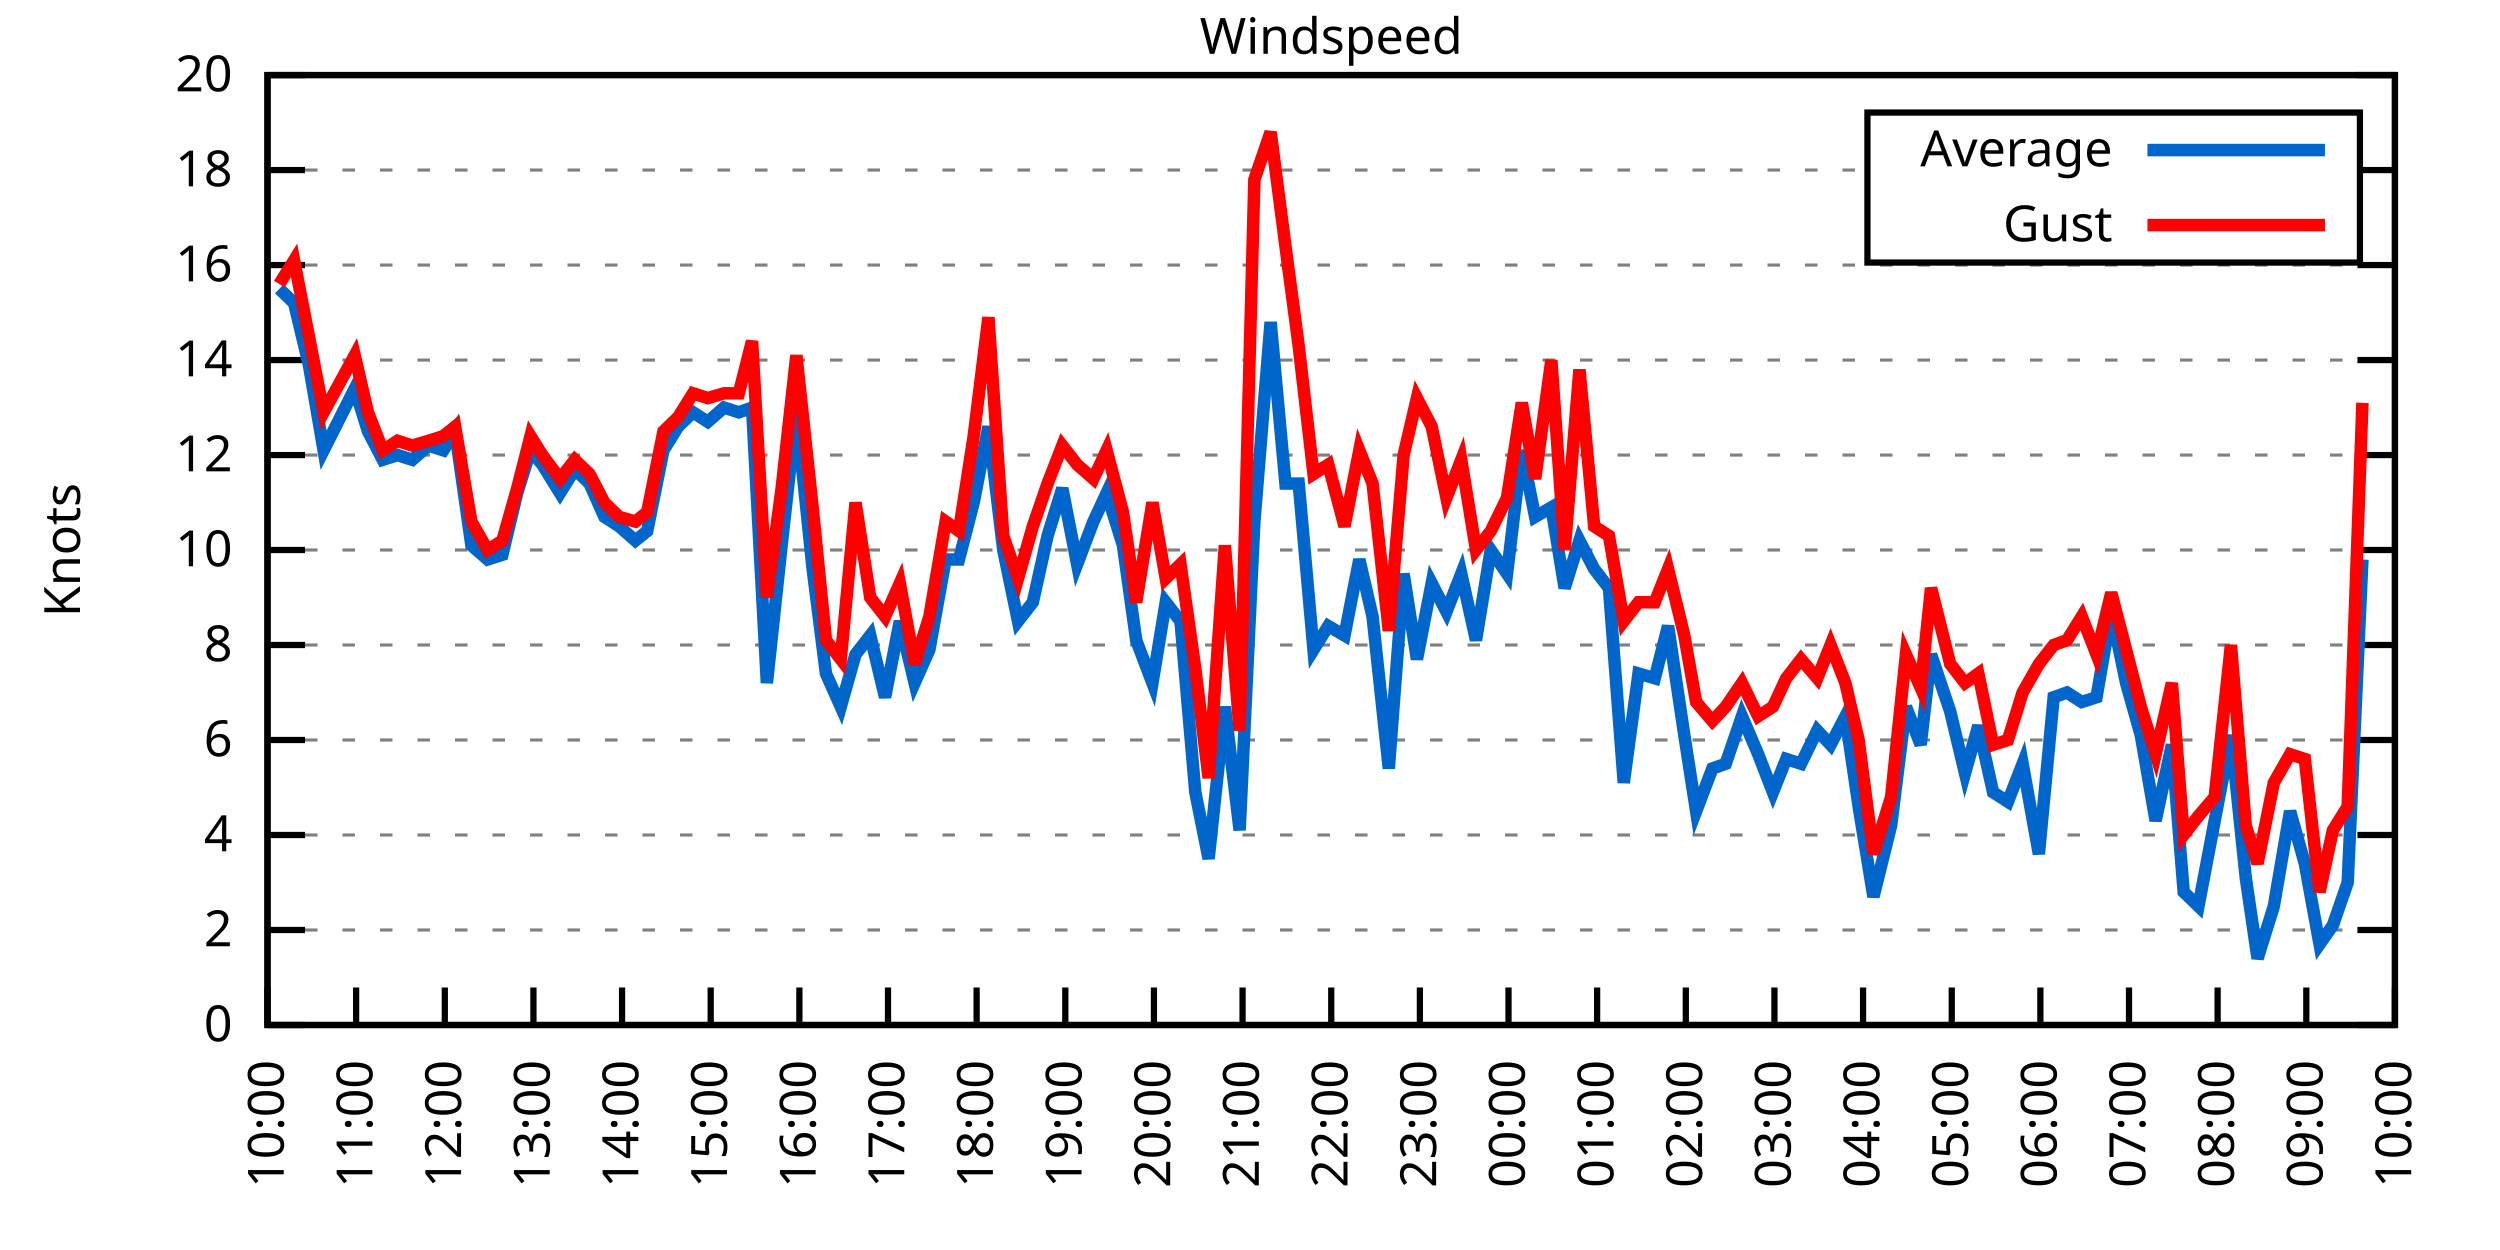
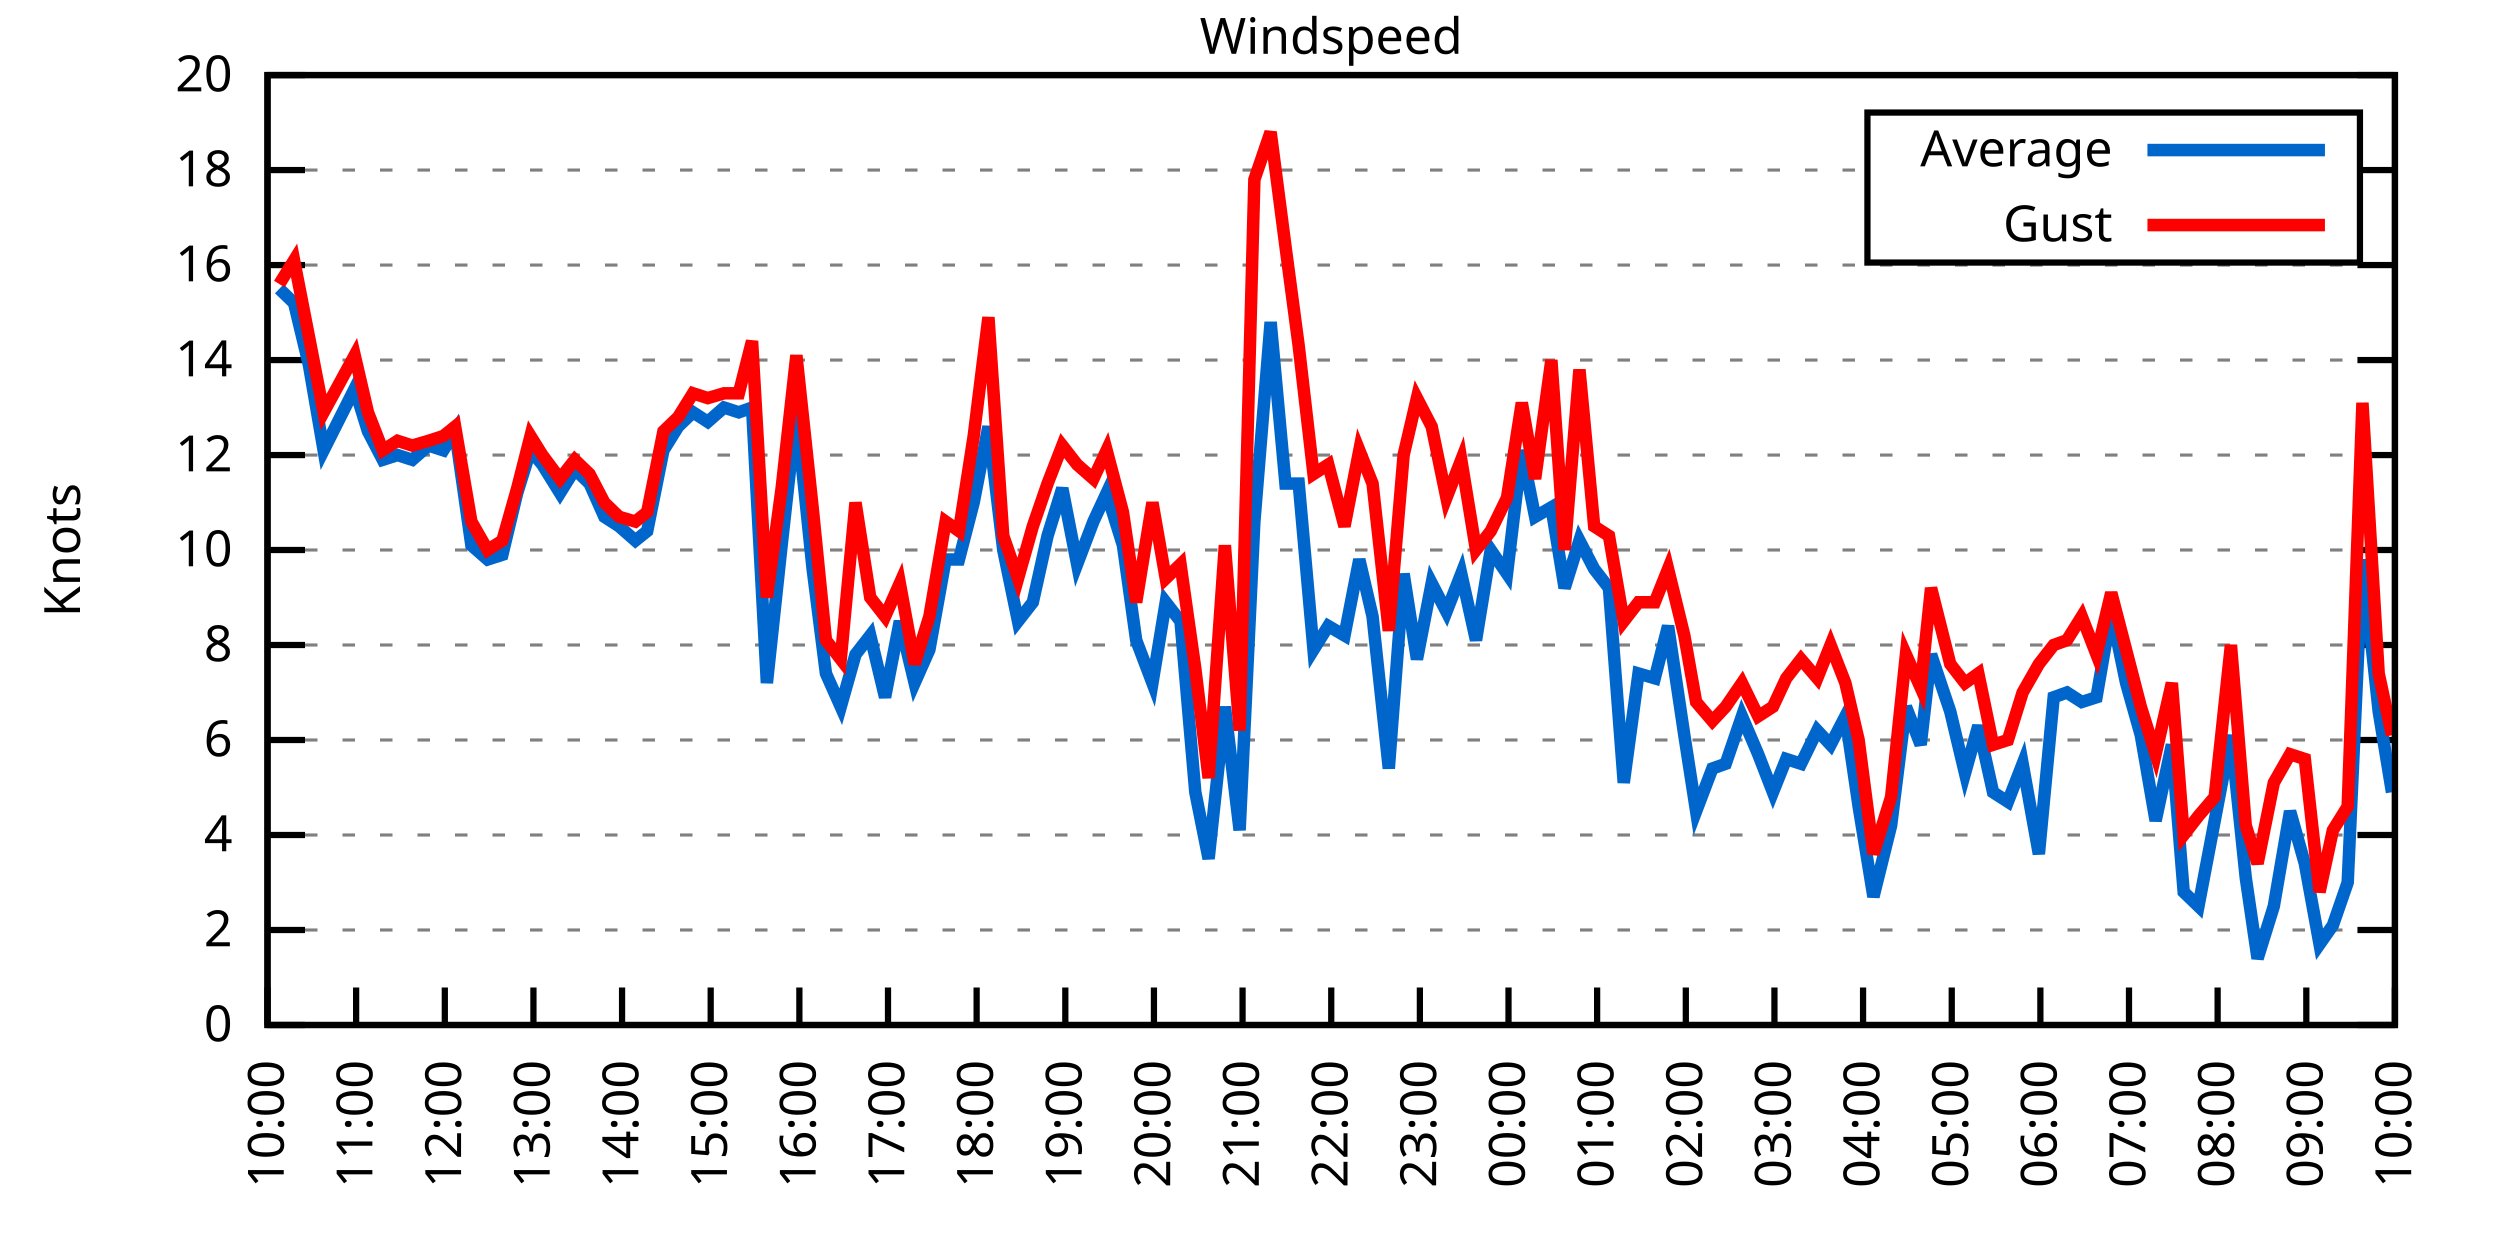
<svg xmlns="http://www.w3.org/2000/svg" xmlns:xlink="http://www.w3.org/1999/xlink" width="400" height="200" viewBox="0 0 400 200">
  <g id="gnuplot_canvas">
    <rect x="0" y="0" width="400" height="200" fill="none" />
    <defs>
      <circle id="gpDot" r="0.5" stroke-width="0.5" stroke="currentColor" />
      <path id="gpPt0" stroke-width="0.333" stroke="currentColor" d="M-1,0 h2 M0,-1 v2" />
      <path id="gpPt1" stroke-width="0.333" stroke="currentColor" d="M-1,-1 L1,1 M1,-1 L-1,1" />
      <path id="gpPt2" stroke-width="0.333" stroke="currentColor" d="M-1,0 L1,0 M0,-1 L0,1 M-1,-1 L1,1 M-1,1 L1,-1" />
      <rect id="gpPt3" stroke-width="0.333" stroke="currentColor" x="-1" y="-1" width="2" height="2" />
      <rect id="gpPt4" stroke-width="0.333" stroke="currentColor" fill="currentColor" x="-1" y="-1" width="2" height="2" />
      <circle id="gpPt5" stroke-width="0.333" stroke="currentColor" cx="0" cy="0" r="1" />
      <use xlink:href="#gpPt5" id="gpPt6" fill="currentColor" stroke="none" />
      <path id="gpPt7" stroke-width="0.333" stroke="currentColor" d="M0,-1.33 L-1.33,0.67 L1.33,0.67 z" />
      <use xlink:href="#gpPt7" id="gpPt8" fill="currentColor" stroke="none" />
      <use xlink:href="#gpPt7" id="gpPt9" stroke="currentColor" transform="rotate(180)" />
      <use xlink:href="#gpPt9" id="gpPt10" fill="currentColor" stroke="none" />
      <use xlink:href="#gpPt3" id="gpPt11" stroke="currentColor" transform="rotate(45)" />
      <use xlink:href="#gpPt11" id="gpPt12" fill="currentColor" stroke="none" />
      <path id="gpPt13" stroke-width="0.333" stroke="currentColor" d="M0,1.330 L1.265,0.411 L0.782,-1.067 L-0.782,-1.076 L-1.265,0.411 z" />
      <use xlink:href="#gpPt13" id="gpPt14" fill="currentColor" stroke="none" />
      <filter id="textbox" filterUnits="objectBoundingBox" x="0" y="0" height="1" width="1">
        <feFlood flood-color="white" flood-opacity="1" result="bgnd" />
        <feComposite in="SourceGraphic" in2="bgnd" operator="atop" />
      </filter>
      <filter id="greybox" filterUnits="objectBoundingBox" x="0" y="0" height="1" width="1">
        <feFlood flood-color="lightgrey" flood-opacity="1" result="grey" />
        <feComposite in="SourceGraphic" in2="grey" operator="atop" />
      </filter>
    </defs>
    <g fill="none" color="white" stroke="currentColor" stroke-width="1.00" stroke-linecap="butt" stroke-linejoin="miter">
</g>
    <g fill="none" color="black" stroke="currentColor" stroke-width="1.00" stroke-linecap="butt" stroke-linejoin="miter">
      <g stroke="none" shape-rendering="crispEdges">
        <polygon fill="rgb(255, 255, 255)" points="42.80,164.00 383.18,164.00 383.18,12.02 42.80,12.02 " />
      </g>
    </g>
    <g fill="none" color="black" stroke="currentColor" stroke-width="1.00" stroke-linecap="butt" stroke-linejoin="miter">
</g>
    <g fill="none" color="black" stroke="black" stroke-width="0.50" stroke-linecap="butt" stroke-linejoin="miter">
</g>
    <g fill="none" color="gray" stroke="currentColor" stroke-width="0.50" stroke-linecap="butt" stroke-linejoin="miter">
      <path stroke="gray" stroke-dasharray="2,4" class="gridline" d="M42.80,164.00 L383.19,164.00  " />
    </g>
    <g fill="none" color="gray" stroke="gray" stroke-width="1.00" stroke-linecap="butt" stroke-linejoin="miter">
</g>
    <g fill="none" color="black" stroke="currentColor" stroke-width="1.00" stroke-linecap="butt" stroke-linejoin="miter">
      <path stroke="black" d="M42.80,164.00 L48.80,164.00 M383.19,164.00 L377.19,164.00  " />
      <g transform="translate(37.20,166.60)" stroke="none" fill="black" font-family="Sans" font-size="8.00" text-anchor="end">
        <text>
          <tspan font-family="Sans"> 0</tspan>
        </text>
      </g>
    </g>
    <g fill="none" color="black" stroke="currentColor" stroke-width="1.00" stroke-linecap="butt" stroke-linejoin="miter">
</g>
    <g fill="none" color="black" stroke="black" stroke-width="0.50" stroke-linecap="butt" stroke-linejoin="miter">
</g>
    <g fill="none" color="gray" stroke="currentColor" stroke-width="0.50" stroke-linecap="butt" stroke-linejoin="miter">
      <path stroke="gray" stroke-dasharray="2,4" class="gridline" d="M42.80,148.80 L383.19,148.80  " />
    </g>
    <g fill="none" color="gray" stroke="gray" stroke-width="1.00" stroke-linecap="butt" stroke-linejoin="miter">
</g>
    <g fill="none" color="black" stroke="currentColor" stroke-width="1.00" stroke-linecap="butt" stroke-linejoin="miter">
      <path stroke="black" d="M42.80,148.80 L48.80,148.80 M383.19,148.80 L377.19,148.80  " />
      <g transform="translate(37.20,151.40)" stroke="none" fill="black" font-family="Sans" font-size="8.00" text-anchor="end">
        <text>
          <tspan font-family="Sans"> 2</tspan>
        </text>
      </g>
    </g>
    <g fill="none" color="black" stroke="currentColor" stroke-width="1.00" stroke-linecap="butt" stroke-linejoin="miter">
</g>
    <g fill="none" color="black" stroke="black" stroke-width="0.50" stroke-linecap="butt" stroke-linejoin="miter">
</g>
    <g fill="none" color="gray" stroke="currentColor" stroke-width="0.50" stroke-linecap="butt" stroke-linejoin="miter">
      <path stroke="gray" stroke-dasharray="2,4" class="gridline" d="M42.80,133.60 L383.19,133.60  " />
    </g>
    <g fill="none" color="gray" stroke="gray" stroke-width="1.00" stroke-linecap="butt" stroke-linejoin="miter">
</g>
    <g fill="none" color="black" stroke="currentColor" stroke-width="1.00" stroke-linecap="butt" stroke-linejoin="miter">
      <path stroke="black" d="M42.80,133.60 L48.80,133.60 M383.19,133.60 L377.19,133.60  " />
      <g transform="translate(37.20,136.20)" stroke="none" fill="black" font-family="Sans" font-size="8.00" text-anchor="end">
        <text>
          <tspan font-family="Sans"> 4</tspan>
        </text>
      </g>
    </g>
    <g fill="none" color="black" stroke="currentColor" stroke-width="1.00" stroke-linecap="butt" stroke-linejoin="miter">
</g>
    <g fill="none" color="black" stroke="black" stroke-width="0.50" stroke-linecap="butt" stroke-linejoin="miter">
</g>
    <g fill="none" color="gray" stroke="currentColor" stroke-width="0.50" stroke-linecap="butt" stroke-linejoin="miter">
      <path stroke="gray" stroke-dasharray="2,4" class="gridline" d="M42.80,118.40 L383.19,118.40  " />
    </g>
    <g fill="none" color="gray" stroke="gray" stroke-width="1.00" stroke-linecap="butt" stroke-linejoin="miter">
</g>
    <g fill="none" color="black" stroke="currentColor" stroke-width="1.00" stroke-linecap="butt" stroke-linejoin="miter">
      <path stroke="black" d="M42.80,118.40 L48.80,118.40 M383.19,118.40 L377.19,118.40  " />
      <g transform="translate(37.20,121.00)" stroke="none" fill="black" font-family="Sans" font-size="8.00" text-anchor="end">
        <text>
          <tspan font-family="Sans"> 6</tspan>
        </text>
      </g>
    </g>
    <g fill="none" color="black" stroke="currentColor" stroke-width="1.00" stroke-linecap="butt" stroke-linejoin="miter">
</g>
    <g fill="none" color="black" stroke="black" stroke-width="0.50" stroke-linecap="butt" stroke-linejoin="miter">
</g>
    <g fill="none" color="gray" stroke="currentColor" stroke-width="0.50" stroke-linecap="butt" stroke-linejoin="miter">
      <path stroke="gray" stroke-dasharray="2,4" class="gridline" d="M42.80,103.20 L383.19,103.20  " />
    </g>
    <g fill="none" color="gray" stroke="gray" stroke-width="1.00" stroke-linecap="butt" stroke-linejoin="miter">
</g>
    <g fill="none" color="black" stroke="currentColor" stroke-width="1.00" stroke-linecap="butt" stroke-linejoin="miter">
      <path stroke="black" d="M42.80,103.20 L48.80,103.20 M383.19,103.20 L377.19,103.20  " />
      <g transform="translate(37.20,105.80)" stroke="none" fill="black" font-family="Sans" font-size="8.00" text-anchor="end">
        <text>
          <tspan font-family="Sans"> 8</tspan>
        </text>
      </g>
    </g>
    <g fill="none" color="black" stroke="currentColor" stroke-width="1.00" stroke-linecap="butt" stroke-linejoin="miter">
</g>
    <g fill="none" color="black" stroke="black" stroke-width="0.50" stroke-linecap="butt" stroke-linejoin="miter">
</g>
    <g fill="none" color="gray" stroke="currentColor" stroke-width="0.50" stroke-linecap="butt" stroke-linejoin="miter">
      <path stroke="gray" stroke-dasharray="2,4" class="gridline" d="M42.80,88.00 L383.19,88.00  " />
    </g>
    <g fill="none" color="gray" stroke="gray" stroke-width="1.00" stroke-linecap="butt" stroke-linejoin="miter">
</g>
    <g fill="none" color="black" stroke="currentColor" stroke-width="1.00" stroke-linecap="butt" stroke-linejoin="miter">
      <path stroke="black" d="M42.80,88.00 L48.80,88.00 M383.19,88.00 L377.19,88.00  " />
      <g transform="translate(37.20,90.60)" stroke="none" fill="black" font-family="Sans" font-size="8.00" text-anchor="end">
        <text>
          <tspan font-family="Sans"> 10</tspan>
        </text>
      </g>
    </g>
    <g fill="none" color="black" stroke="currentColor" stroke-width="1.00" stroke-linecap="butt" stroke-linejoin="miter">
</g>
    <g fill="none" color="black" stroke="black" stroke-width="0.50" stroke-linecap="butt" stroke-linejoin="miter">
</g>
    <g fill="none" color="gray" stroke="currentColor" stroke-width="0.50" stroke-linecap="butt" stroke-linejoin="miter">
      <path stroke="gray" stroke-dasharray="2,4" class="gridline" d="M42.80,72.81 L383.19,72.81  " />
    </g>
    <g fill="none" color="gray" stroke="gray" stroke-width="1.00" stroke-linecap="butt" stroke-linejoin="miter">
</g>
    <g fill="none" color="black" stroke="currentColor" stroke-width="1.00" stroke-linecap="butt" stroke-linejoin="miter">
      <path stroke="black" d="M42.80,72.81 L48.80,72.81 M383.19,72.81 L377.19,72.81  " />
      <g transform="translate(37.20,75.41)" stroke="none" fill="black" font-family="Sans" font-size="8.00" text-anchor="end">
        <text>
          <tspan font-family="Sans"> 12</tspan>
        </text>
      </g>
    </g>
    <g fill="none" color="black" stroke="currentColor" stroke-width="1.00" stroke-linecap="butt" stroke-linejoin="miter">
</g>
    <g fill="none" color="black" stroke="black" stroke-width="0.50" stroke-linecap="butt" stroke-linejoin="miter">
</g>
    <g fill="none" color="gray" stroke="currentColor" stroke-width="0.50" stroke-linecap="butt" stroke-linejoin="miter">
      <path stroke="gray" stroke-dasharray="2,4" class="gridline" d="M42.80,57.61 L383.19,57.61  " />
    </g>
    <g fill="none" color="gray" stroke="gray" stroke-width="1.00" stroke-linecap="butt" stroke-linejoin="miter">
</g>
    <g fill="none" color="black" stroke="currentColor" stroke-width="1.00" stroke-linecap="butt" stroke-linejoin="miter">
      <path stroke="black" d="M42.80,57.61 L48.80,57.61 M383.19,57.61 L377.19,57.61  " />
      <g transform="translate(37.20,60.21)" stroke="none" fill="black" font-family="Sans" font-size="8.00" text-anchor="end">
        <text>
          <tspan font-family="Sans"> 14</tspan>
        </text>
      </g>
    </g>
    <g fill="none" color="black" stroke="currentColor" stroke-width="1.00" stroke-linecap="butt" stroke-linejoin="miter">
</g>
    <g fill="none" color="black" stroke="black" stroke-width="0.50" stroke-linecap="butt" stroke-linejoin="miter">
</g>
    <g fill="none" color="gray" stroke="currentColor" stroke-width="0.50" stroke-linecap="butt" stroke-linejoin="miter">
      <path stroke="gray" stroke-dasharray="2,4" class="gridline" d="M42.80,42.41 L383.19,42.41  " />
    </g>
    <g fill="none" color="gray" stroke="gray" stroke-width="1.00" stroke-linecap="butt" stroke-linejoin="miter">
</g>
    <g fill="none" color="black" stroke="currentColor" stroke-width="1.00" stroke-linecap="butt" stroke-linejoin="miter">
      <path stroke="black" d="M42.80,42.41 L48.80,42.41 M383.19,42.41 L377.19,42.41  " />
      <g transform="translate(37.20,45.01)" stroke="none" fill="black" font-family="Sans" font-size="8.00" text-anchor="end">
        <text>
          <tspan font-family="Sans"> 16</tspan>
        </text>
      </g>
    </g>
    <g fill="none" color="black" stroke="currentColor" stroke-width="1.00" stroke-linecap="butt" stroke-linejoin="miter">
</g>
    <g fill="none" color="black" stroke="black" stroke-width="0.50" stroke-linecap="butt" stroke-linejoin="miter">
</g>
    <g fill="none" color="gray" stroke="currentColor" stroke-width="0.50" stroke-linecap="butt" stroke-linejoin="miter">
      <path stroke="gray" stroke-dasharray="2,4" class="gridline" d="M42.80,27.21 L298.79,27.21 M377.59,27.21 L383.19,27.21  " />
    </g>
    <g fill="none" color="gray" stroke="gray" stroke-width="1.00" stroke-linecap="butt" stroke-linejoin="miter">
</g>
    <g fill="none" color="black" stroke="currentColor" stroke-width="1.00" stroke-linecap="butt" stroke-linejoin="miter">
      <path stroke="black" d="M42.80,27.21 L48.80,27.21 M383.19,27.21 L377.19,27.21  " />
      <g transform="translate(37.20,29.81)" stroke="none" fill="black" font-family="Sans" font-size="8.00" text-anchor="end">
        <text>
          <tspan font-family="Sans"> 18</tspan>
        </text>
      </g>
    </g>
    <g fill="none" color="black" stroke="currentColor" stroke-width="1.00" stroke-linecap="butt" stroke-linejoin="miter">
</g>
    <g fill="none" color="black" stroke="black" stroke-width="0.50" stroke-linecap="butt" stroke-linejoin="miter">
</g>
    <g fill="none" color="gray" stroke="currentColor" stroke-width="0.50" stroke-linecap="butt" stroke-linejoin="miter">
      <path stroke="gray" stroke-dasharray="2,4" class="gridline" d="M42.80,12.01 L383.19,12.01  " />
    </g>
    <g fill="none" color="gray" stroke="gray" stroke-width="1.00" stroke-linecap="butt" stroke-linejoin="miter">
</g>
    <g fill="none" color="black" stroke="currentColor" stroke-width="1.00" stroke-linecap="butt" stroke-linejoin="miter">
      <path stroke="black" d="M42.80,12.01 L48.80,12.01 M383.19,12.01 L377.19,12.01  " />
      <g transform="translate(37.20,14.61)" stroke="none" fill="black" font-family="Sans" font-size="8.00" text-anchor="end">
        <text>
          <tspan font-family="Sans"> 20</tspan>
        </text>
      </g>
    </g>
    <g fill="none" color="black" stroke="currentColor" stroke-width="1.00" stroke-linecap="butt" stroke-linejoin="miter">
      <path stroke="black" d="M42.80,164.00 L42.80,158.00  " />
      <g transform="translate(45.40,169.60) rotate(270.00)" stroke="none" fill="black" font-family="Sans" font-size="8.00" text-anchor="end">
        <text>
          <tspan font-family="Sans">10:00</tspan>
        </text>
      </g>
    </g>
    <g fill="none" color="black" stroke="currentColor" stroke-width="1.00" stroke-linecap="butt" stroke-linejoin="miter">
      <path stroke="black" d="M56.98,164.00 L56.98,158.00  " />
      <g transform="translate(59.58,169.60) rotate(270.00)" stroke="none" fill="black" font-family="Sans" font-size="8.00" text-anchor="end">
        <text>
          <tspan font-family="Sans">11:00</tspan>
        </text>
      </g>
    </g>
    <g fill="none" color="black" stroke="currentColor" stroke-width="1.00" stroke-linecap="butt" stroke-linejoin="miter">
      <path stroke="black" d="M71.17,164.00 L71.17,158.00  " />
      <g transform="translate(73.77,169.60) rotate(270.00)" stroke="none" fill="black" font-family="Sans" font-size="8.00" text-anchor="end">
        <text>
          <tspan font-family="Sans">12:00</tspan>
        </text>
      </g>
    </g>
    <g fill="none" color="black" stroke="currentColor" stroke-width="1.00" stroke-linecap="butt" stroke-linejoin="miter">
      <path stroke="black" d="M85.35,164.00 L85.35,158.00  " />
      <g transform="translate(87.95,169.60) rotate(270.00)" stroke="none" fill="black" font-family="Sans" font-size="8.00" text-anchor="end">
        <text>
          <tspan font-family="Sans">13:00</tspan>
        </text>
      </g>
    </g>
    <g fill="none" color="black" stroke="currentColor" stroke-width="1.00" stroke-linecap="butt" stroke-linejoin="miter">
      <path stroke="black" d="M99.53,164.00 L99.53,158.00  " />
      <g transform="translate(102.13,169.60) rotate(270.00)" stroke="none" fill="black" font-family="Sans" font-size="8.00" text-anchor="end">
        <text>
          <tspan font-family="Sans">14:00</tspan>
        </text>
      </g>
    </g>
    <g fill="none" color="black" stroke="currentColor" stroke-width="1.00" stroke-linecap="butt" stroke-linejoin="miter">
      <path stroke="black" d="M113.71,164.00 L113.71,158.00  " />
      <g transform="translate(116.31,169.60) rotate(270.00)" stroke="none" fill="black" font-family="Sans" font-size="8.00" text-anchor="end">
        <text>
          <tspan font-family="Sans">15:00</tspan>
        </text>
      </g>
    </g>
    <g fill="none" color="black" stroke="currentColor" stroke-width="1.00" stroke-linecap="butt" stroke-linejoin="miter">
      <path stroke="black" d="M127.90,164.00 L127.90,158.00  " />
      <g transform="translate(130.50,169.60) rotate(270.00)" stroke="none" fill="black" font-family="Sans" font-size="8.00" text-anchor="end">
        <text>
          <tspan font-family="Sans">16:00</tspan>
        </text>
      </g>
    </g>
    <g fill="none" color="black" stroke="currentColor" stroke-width="1.00" stroke-linecap="butt" stroke-linejoin="miter">
      <path stroke="black" d="M142.08,164.00 L142.08,158.00  " />
      <g transform="translate(144.68,169.60) rotate(270.00)" stroke="none" fill="black" font-family="Sans" font-size="8.00" text-anchor="end">
        <text>
          <tspan font-family="Sans">17:00</tspan>
        </text>
      </g>
    </g>
    <g fill="none" color="black" stroke="currentColor" stroke-width="1.00" stroke-linecap="butt" stroke-linejoin="miter">
      <path stroke="black" d="M156.26,164.00 L156.26,158.00  " />
      <g transform="translate(158.86,169.60) rotate(270.00)" stroke="none" fill="black" font-family="Sans" font-size="8.00" text-anchor="end">
        <text>
          <tspan font-family="Sans">18:00</tspan>
        </text>
      </g>
    </g>
    <g fill="none" color="black" stroke="currentColor" stroke-width="1.00" stroke-linecap="butt" stroke-linejoin="miter">
      <path stroke="black" d="M170.45,164.00 L170.45,158.00  " />
      <g transform="translate(173.05,169.60) rotate(270.00)" stroke="none" fill="black" font-family="Sans" font-size="8.00" text-anchor="end">
        <text>
          <tspan font-family="Sans">19:00</tspan>
        </text>
      </g>
    </g>
    <g fill="none" color="black" stroke="currentColor" stroke-width="1.00" stroke-linecap="butt" stroke-linejoin="miter">
      <path stroke="black" d="M184.63,164.00 L184.63,158.00  " />
      <g transform="translate(187.23,169.60) rotate(270.00)" stroke="none" fill="black" font-family="Sans" font-size="8.00" text-anchor="end">
        <text>
          <tspan font-family="Sans">20:00</tspan>
        </text>
      </g>
    </g>
    <g fill="none" color="black" stroke="currentColor" stroke-width="1.00" stroke-linecap="butt" stroke-linejoin="miter">
      <path stroke="black" d="M198.81,164.00 L198.81,158.00  " />
      <g transform="translate(201.41,169.60) rotate(270.00)" stroke="none" fill="black" font-family="Sans" font-size="8.00" text-anchor="end">
        <text>
          <tspan font-family="Sans">21:00</tspan>
        </text>
      </g>
    </g>
    <g fill="none" color="black" stroke="currentColor" stroke-width="1.00" stroke-linecap="butt" stroke-linejoin="miter">
      <path stroke="black" d="M213.00,164.00 L213.00,158.00  " />
      <g transform="translate(215.60,169.60) rotate(270.00)" stroke="none" fill="black" font-family="Sans" font-size="8.00" text-anchor="end">
        <text>
          <tspan font-family="Sans">22:00</tspan>
        </text>
      </g>
    </g>
    <g fill="none" color="black" stroke="currentColor" stroke-width="1.00" stroke-linecap="butt" stroke-linejoin="miter">
      <path stroke="black" d="M227.18,164.00 L227.18,158.00  " />
      <g transform="translate(229.78,169.60) rotate(270.00)" stroke="none" fill="black" font-family="Sans" font-size="8.00" text-anchor="end">
        <text>
          <tspan font-family="Sans">23:00</tspan>
        </text>
      </g>
    </g>
    <g fill="none" color="black" stroke="currentColor" stroke-width="1.00" stroke-linecap="butt" stroke-linejoin="miter">
      <path stroke="black" d="M241.36,164.00 L241.36,158.00  " />
      <g transform="translate(243.96,169.60) rotate(270.00)" stroke="none" fill="black" font-family="Sans" font-size="8.00" text-anchor="end">
        <text>
          <tspan font-family="Sans">00:00</tspan>
        </text>
      </g>
    </g>
    <g fill="none" color="black" stroke="currentColor" stroke-width="1.00" stroke-linecap="butt" stroke-linejoin="miter">
      <path stroke="black" d="M255.54,164.00 L255.54,158.00  " />
      <g transform="translate(258.14,169.60) rotate(270.00)" stroke="none" fill="black" font-family="Sans" font-size="8.00" text-anchor="end">
        <text>
          <tspan font-family="Sans">01:00</tspan>
        </text>
      </g>
    </g>
    <g fill="none" color="black" stroke="currentColor" stroke-width="1.00" stroke-linecap="butt" stroke-linejoin="miter">
      <path stroke="black" d="M269.73,164.00 L269.73,158.00  " />
      <g transform="translate(272.33,169.60) rotate(270.00)" stroke="none" fill="black" font-family="Sans" font-size="8.00" text-anchor="end">
        <text>
          <tspan font-family="Sans">02:00</tspan>
        </text>
      </g>
    </g>
    <g fill="none" color="black" stroke="currentColor" stroke-width="1.00" stroke-linecap="butt" stroke-linejoin="miter">
      <path stroke="black" d="M283.91,164.00 L283.91,158.00  " />
      <g transform="translate(286.51,169.60) rotate(270.00)" stroke="none" fill="black" font-family="Sans" font-size="8.00" text-anchor="end">
        <text>
          <tspan font-family="Sans">03:00</tspan>
        </text>
      </g>
    </g>
    <g fill="none" color="black" stroke="currentColor" stroke-width="1.00" stroke-linecap="butt" stroke-linejoin="miter">
      <path stroke="black" d="M298.09,164.00 L298.09,158.00  " />
      <g transform="translate(300.69,169.60) rotate(270.00)" stroke="none" fill="black" font-family="Sans" font-size="8.00" text-anchor="end">
        <text>
          <tspan font-family="Sans">04:00</tspan>
        </text>
      </g>
    </g>
    <g fill="none" color="black" stroke="currentColor" stroke-width="1.00" stroke-linecap="butt" stroke-linejoin="miter">
      <path stroke="black" d="M312.28,164.00 L312.28,158.00  " />
      <g transform="translate(314.88,169.60) rotate(270.00)" stroke="none" fill="black" font-family="Sans" font-size="8.00" text-anchor="end">
        <text>
          <tspan font-family="Sans">05:00</tspan>
        </text>
      </g>
    </g>
    <g fill="none" color="black" stroke="currentColor" stroke-width="1.00" stroke-linecap="butt" stroke-linejoin="miter">
      <path stroke="black" d="M326.46,164.00 L326.46,158.00  " />
      <g transform="translate(329.06,169.60) rotate(270.00)" stroke="none" fill="black" font-family="Sans" font-size="8.00" text-anchor="end">
        <text>
          <tspan font-family="Sans">06:00</tspan>
        </text>
      </g>
    </g>
    <g fill="none" color="black" stroke="currentColor" stroke-width="1.00" stroke-linecap="butt" stroke-linejoin="miter">
      <path stroke="black" d="M340.64,164.00 L340.64,158.00  " />
      <g transform="translate(343.24,169.60) rotate(270.00)" stroke="none" fill="black" font-family="Sans" font-size="8.00" text-anchor="end">
        <text>
          <tspan font-family="Sans">07:00</tspan>
        </text>
      </g>
    </g>
    <g fill="none" color="black" stroke="currentColor" stroke-width="1.00" stroke-linecap="butt" stroke-linejoin="miter">
      <path stroke="black" d="M354.82,164.00 L354.82,158.00  " />
      <g transform="translate(357.42,169.60) rotate(270.00)" stroke="none" fill="black" font-family="Sans" font-size="8.00" text-anchor="end">
        <text>
          <tspan font-family="Sans">08:00</tspan>
        </text>
      </g>
    </g>
    <g fill="none" color="black" stroke="currentColor" stroke-width="1.00" stroke-linecap="butt" stroke-linejoin="miter">
      <path stroke="black" d="M369.01,164.00 L369.01,158.00  " />
      <g transform="translate(371.61,169.60) rotate(270.00)" stroke="none" fill="black" font-family="Sans" font-size="8.00" text-anchor="end">
        <text>
          <tspan font-family="Sans">09:00</tspan>
        </text>
      </g>
    </g>
    <g fill="none" color="black" stroke="currentColor" stroke-width="1.00" stroke-linecap="butt" stroke-linejoin="miter">
      <path stroke="black" d="M383.19,164.00 L383.19,158.00  " />
      <g transform="translate(385.79,169.60) rotate(270.00)" stroke="none" fill="black" font-family="Sans" font-size="8.00" text-anchor="end">
        <text>
          <tspan font-family="Sans">10:00</tspan>
        </text>
      </g>
    </g>
    <g fill="none" color="black" stroke="currentColor" stroke-width="1.00" stroke-linecap="butt" stroke-linejoin="miter">
</g>
    <g fill="none" color="black" stroke="currentColor" stroke-width="1.00" stroke-linecap="butt" stroke-linejoin="miter">
      <path stroke="black" d="M42.80,12.01 L42.80,164.00 L383.19,164.00 L383.19,12.01 L42.80,12.01 Z  " />
    </g>
    <g fill="none" color="black" stroke="currentColor" stroke-width="1.00" stroke-linecap="butt" stroke-linejoin="miter">
</g>
    <g fill="none" color="black" stroke="currentColor" stroke-width="1.00" stroke-linecap="butt" stroke-linejoin="miter">
      <path stroke="black" d="M298.79,42.01 L298.79,18.01 L377.59,18.01 L377.59,42.01 L298.79,42.01 Z  " />
    </g>
    <g id="Windspeed_plot_1">
      <g fill="none" color="white" stroke="black" stroke-width="2.00" stroke-linecap="butt" stroke-linejoin="miter">
</g>
      <g fill="none" color="black" stroke="currentColor" stroke-width="2.00" stroke-linecap="butt" stroke-linejoin="miter">
        <g transform="translate(337.99,26.61)" stroke="none" fill="black" font-family="Sans" font-size="8.00" text-anchor="end">
          <text>
            <tspan font-family="Sans">Average</tspan>
          </text>
        </g>
      </g>
      <g fill="none" color="black" stroke="currentColor" stroke-width="2.00" stroke-linecap="butt" stroke-linejoin="miter">
-         <path stroke="rgb(  0, 102, 204)" d="M343.59,24.01 L371.99,24.01 M44.69,46.21 L47.05,48.49 L49.42,58.37 L51.78,72.05 L56.75,62.17 L58.87,69.01   L61.24,73.57 L63.60,72.81 L65.97,73.57 L68.57,71.29 L70.93,72.05 L72.82,69.01 L75.42,87.25 L78.02,89.52   L80.38,88.76 L82.75,78.89 L84.88,72.05 L86.77,74.33 L89.60,78.89 L91.97,75.09 L94.33,77.37 L96.70,82.69   L99.06,84.21 L101.66,86.49 L103.55,84.97 L106.15,72.05 L108.51,68.25 L110.88,65.97 L113.24,67.49 L115.84,65.21   L118.21,65.97 L120.33,65.21 L122.70,109.28 L125.06,87.25 L127.42,65.97 L130.02,91.04 L132.15,107.76 L134.52,113.08   L136.88,104.72 L139.24,101.68 L141.61,111.56 L143.97,99.40 L146.34,109.28 L148.70,103.96 L151.30,89.52 L153.43,89.52   L155.79,80.41 L158.15,68.25 L160.52,88.00 L162.88,99.40 L165.25,96.36 L167.61,85.73 L169.97,78.13 L172.34,90.28   L174.94,83.45 L177.06,78.89 L179.67,87.25 L181.79,102.44 L184.39,109.28 L186.52,96.36 L188.88,99.40 L191.25,126.76   L193.38,137.40 L195.98,113.08 L198.34,132.84 L200.70,83.45 L203.30,51.53 L205.67,77.37 L207.79,77.37 L210.16,103.96   L212.52,100.16 L215.12,101.68 L217.49,89.52 L219.61,98.64 L222.21,122.96 L224.58,91.80 L226.71,105.48 L229.07,93.32   L231.43,97.88 L233.80,91.80 L236.16,102.44 L238.52,88.00 L241.12,91.80 L243.49,72.05 L245.62,82.69 L248.22,81.17   L250.34,94.08 L252.71,86.49 L255.07,91.04 L257.43,94.08 L259.80,125.24 L262.16,107.76 L264.76,108.52 L266.89,100.16   L269.49,117.64 L271.38,129.80 L273.98,122.96 L276.11,122.20 L278.71,114.60 L281.31,120.68 L283.67,126.76 L285.80,121.44   L288.16,122.20 L290.76,116.88 L292.89,119.16 L295.26,114.60 L297.38,129.04 L299.75,143.48 L302.58,132.08 L304.95,113.08   L307.31,119.16 L308.97,104.72 L312.04,113.84 L314.40,123.72 L316.53,116.12 L318.89,126.76 L321.26,128.28 L323.62,122.20   L326.22,136.64 L328.59,111.56 L330.71,110.80 L333.08,112.32 L335.44,111.56 L337.80,97.88 L340.17,109.28 L342.53,117.64   L344.90,131.32 L347.50,119.16 L349.39,142.72 L351.75,145.00 L354.35,131.32 L356.95,117.64 L359.32,140.44 L361.21,153.36   L363.81,145.00 L366.41,129.80 L368.77,138.16 L371.13,151.08 L373.26,148.04 L375.63,141.20 L377.99,89.52  " />
+         <path stroke="rgb(  0, 102, 204)" d="M343.59,24.01 L371.99,24.01 M44.69,46.21 L47.05,48.49 L49.42,58.37 L51.78,72.05 L56.75,62.17 L58.87,69.01   L61.24,73.57 L63.60,72.81 L65.97,73.57 L68.57,71.29 L70.93,72.05 L72.82,69.01 L75.42,87.25 L78.02,89.52   L80.38,88.76 L82.75,78.89 L84.88,72.05 L86.77,74.33 L89.60,78.89 L91.97,75.09 L94.33,77.37 L96.70,82.69   L99.06,84.21 L101.66,86.49 L103.55,84.97 L106.15,72.05 L108.51,68.25 L110.88,65.97 L113.24,67.49 L115.84,65.21   L118.21,65.97 L120.33,65.21 L122.70,109.28 L125.06,87.25 L127.42,65.97 L130.02,91.04 L132.15,107.76 L134.52,113.08   L136.88,104.72 L139.24,101.68 L141.61,111.56 L143.97,99.40 L146.34,109.28 L148.70,103.96 L151.30,89.52 L153.43,89.52   L155.79,80.41 L158.15,68.25 L160.52,88.00 L162.88,99.40 L165.25,96.36 L167.61,85.73 L169.97,78.13 L172.34,90.28   L174.94,83.45 L177.06,78.89 L179.67,87.25 L181.79,102.44 L184.39,109.28 L186.52,96.36 L188.88,99.40 L191.25,126.76   L193.38,137.40 L195.98,113.08 L198.34,132.84 L200.70,83.45 L203.30,51.53 L205.67,77.37 L207.79,77.37 L210.16,103.96   L212.52,100.16 L215.12,101.68 L217.49,89.52 L219.61,98.64 L222.21,122.96 L224.58,91.80 L226.71,105.48 L229.07,93.32   L231.43,97.88 L233.80,91.80 L236.16,102.44 L238.52,88.00 L241.12,91.80 L243.49,72.05 L245.62,82.69 L248.22,81.17   L250.34,94.08 L252.71,86.49 L255.07,91.04 L257.43,94.08 L259.80,125.24 L262.16,107.76 L264.76,108.52 L266.89,100.16   L269.49,117.64 L271.38,129.80 L273.98,122.96 L276.11,122.20 L278.71,114.60 L281.31,120.68 L283.67,126.76 L285.80,121.44   L288.16,122.20 L290.76,116.88 L292.89,119.16 L295.26,114.60 L297.38,129.04 L299.75,143.48 L302.58,132.08 L304.95,113.08   L307.31,119.16 L308.97,104.72 L312.04,113.84 L314.40,123.72 L316.53,116.12 L318.89,126.76 L321.26,128.28 L323.62,122.20   L326.22,136.64 L328.59,111.56 L330.71,110.80 L333.08,112.32 L335.44,111.56 L337.80,97.88 L340.17,109.28 L342.53,117.64   L344.90,131.32 L347.50,119.16 L349.39,142.72 L351.75,145.00 L354.35,131.32 L356.95,117.64 L359.32,140.44 L361.21,153.36   L363.81,145.00 L366.41,129.80 L368.77,138.16 L371.13,151.08 L373.26,148.04 L375.63,141.20 L377.99,89.52 L380.59,113.84   L382.72,126.76  " />
      </g>
    </g>
    <g id="Windspeed_plot_2">
      <g fill="none" color="black" stroke="currentColor" stroke-width="2.00" stroke-linecap="butt" stroke-linejoin="miter">
        <g transform="translate(337.99,38.61)" stroke="none" fill="black" font-family="Sans" font-size="8.00" text-anchor="end">
          <text>
            <tspan font-family="Sans">Gust</tspan>
          </text>
        </g>
      </g>
      <g fill="none" color="black" stroke="currentColor" stroke-width="2.00" stroke-linecap="butt" stroke-linejoin="miter">
-         <path stroke="rgb(255,   0,   0)" d="M343.59,36.01 L371.99,36.01 M44.69,45.45 L47.05,41.65 L49.42,53.81 L51.78,65.97 L56.75,56.85 L58.87,65.97   L61.24,72.05 L63.60,70.53 L65.97,71.29 L68.57,70.53 L70.93,69.77 L72.82,68.25 L75.42,83.45 L78.02,88.00   L80.38,86.49 L82.75,78.13 L84.88,69.77 L86.77,72.81 L89.60,76.61 L91.97,73.57 L94.33,75.85 L96.70,80.41   L99.06,82.69 L101.66,83.45 L103.55,81.93 L106.15,69.01 L108.51,66.73 L110.88,62.93 L113.24,63.69 L115.84,62.93   L118.21,62.93 L120.33,54.57 L122.70,95.60 L125.06,78.13 L127.42,56.85 L130.02,81.17 L132.15,102.44 L134.52,105.48   L136.88,80.41 L139.24,95.60 L141.61,98.64 L143.97,93.32 L146.34,106.24 L148.70,98.64 L151.30,83.45 L153.43,84.97   L155.79,69.77 L158.15,50.77 L160.52,85.73 L162.88,92.56 L165.25,84.21 L167.61,77.37 L169.97,71.29 L172.34,74.33   L174.94,76.61 L177.06,72.05 L179.67,81.93 L181.79,96.36 L184.39,80.41 L186.52,92.56 L188.88,90.28 L191.25,107.00   L193.38,124.48 L195.98,87.25 L198.34,116.88 L200.70,28.73 L203.30,21.13 L205.67,39.37 L207.79,55.33 L210.16,75.85   L212.52,74.33 L215.12,84.21 L217.49,72.05 L219.61,77.37 L222.21,100.92 L224.58,72.81 L226.71,63.69 L229.07,68.25   L231.43,79.65 L233.80,73.57 L236.16,88.00 L238.52,84.97 L241.12,79.65 L243.49,64.45 L245.62,76.61 L248.22,57.61   L250.34,88.00 L252.71,59.13 L255.07,84.21 L257.43,85.73 L259.80,99.40 L262.16,96.36 L264.76,96.36 L266.89,91.04   L269.49,101.68 L271.38,112.32 L273.98,115.36 L276.11,113.08 L278.71,109.28 L281.31,114.60 L283.67,113.08 L285.80,108.52   L288.16,105.48 L290.76,108.52 L292.89,103.20 L295.26,109.28 L297.38,118.40 L299.75,136.64 L302.58,127.52 L304.95,104.72   L307.31,110.04 L308.97,94.08 L312.04,106.24 L314.40,109.28 L316.53,107.76 L318.89,119.16 L321.26,118.40 L323.62,110.80   L326.22,106.24 L328.59,103.20 L330.71,102.44 L333.08,98.64 L335.44,104.72 L337.80,94.84 L340.17,103.96 L342.53,113.08   L344.90,120.68 L347.50,109.28 L349.39,133.60 L351.75,130.56 L354.35,127.52 L356.95,103.20 L359.32,132.08 L361.21,138.16   L363.81,125.24 L366.41,120.68 L368.77,121.44 L371.13,142.72 L373.26,132.84 L375.63,129.04 L377.99,64.45  " />
+         <path stroke="rgb(255,   0,   0)" d="M343.59,36.01 L371.99,36.01 M44.69,45.45 L47.05,41.65 L49.42,53.81 L51.78,65.97 L56.75,56.85 L58.87,65.97   L61.24,72.05 L63.60,70.53 L65.97,71.29 L68.57,70.53 L70.93,69.77 L72.82,68.25 L75.42,83.45 L78.02,88.00   L80.38,86.49 L82.75,78.13 L84.88,69.77 L86.77,72.81 L89.60,76.61 L91.97,73.57 L94.33,75.85 L96.70,80.41   L99.06,82.69 L101.66,83.45 L103.55,81.93 L106.15,69.01 L108.51,66.73 L110.88,62.93 L113.24,63.69 L115.84,62.93   L118.21,62.93 L120.33,54.57 L122.70,95.60 L125.06,78.13 L127.42,56.85 L130.02,81.17 L132.15,102.44 L134.52,105.48   L136.88,80.41 L139.24,95.60 L141.61,98.64 L143.97,93.32 L146.34,106.24 L148.70,98.64 L151.30,83.45 L153.43,84.97   L155.79,69.77 L158.15,50.77 L160.52,85.73 L162.88,92.56 L165.25,84.21 L167.61,77.37 L169.97,71.29 L172.34,74.33   L174.94,76.61 L177.06,72.05 L179.67,81.93 L181.79,96.36 L184.39,80.41 L186.52,92.56 L188.88,90.28 L191.25,107.00   L193.38,124.48 L195.98,87.25 L198.34,116.88 L200.70,28.73 L203.30,21.13 L205.67,39.37 L207.79,55.33 L210.16,75.85   L212.52,74.33 L215.12,84.21 L217.49,72.05 L219.61,77.37 L222.21,100.92 L224.58,72.81 L226.71,63.69 L229.07,68.25   L231.43,79.65 L233.80,73.57 L236.16,88.00 L238.52,84.97 L241.12,79.65 L243.49,64.45 L245.62,76.61 L248.22,57.61   L250.34,88.00 L252.71,59.13 L255.07,84.21 L257.43,85.73 L259.80,99.40 L262.16,96.36 L264.76,96.36 L266.89,91.04   L269.49,101.68 L271.38,112.32 L273.98,115.36 L276.11,113.08 L278.71,109.28 L281.31,114.60 L283.67,113.08 L285.80,108.52   L288.16,105.48 L290.76,108.52 L292.89,103.20 L295.26,109.28 L297.38,118.40 L299.75,136.64 L302.58,127.52 L304.95,104.72   L307.31,110.04 L308.97,94.08 L312.04,106.24 L314.40,109.28 L316.53,107.76 L318.89,119.16 L321.26,118.40 L323.62,110.80   L326.22,106.24 L328.59,103.20 L330.71,102.44 L333.08,98.64 L335.44,104.72 L337.80,94.84 L340.17,103.96 L342.53,113.08   L344.90,120.68 L347.50,109.28 L349.39,133.60 L351.75,130.56 L354.35,127.52 L356.95,103.20 L359.32,132.08 L361.21,138.16   L363.81,125.24 L366.41,120.68 L368.77,121.44 L371.13,142.72 L373.26,132.84 L375.63,129.04 L377.99,64.45 L380.59,107.76   L382.72,117.64  " />
      </g>
    </g>
    <g fill="none" color="black" stroke="currentColor" stroke-width="2.00" stroke-linecap="butt" stroke-linejoin="miter">
</g>
    <g fill="none" color="black" stroke="black" stroke-width="1.00" stroke-linecap="butt" stroke-linejoin="miter">
</g>
    <g fill="none" color="black" stroke="currentColor" stroke-width="1.00" stroke-linecap="butt" stroke-linejoin="miter">
      <path stroke="black" d="M42.80,12.01 L42.80,164.00 L383.19,164.00 L383.19,12.01 L42.80,12.01 Z  " />
      <g transform="translate(12.80,88.01) rotate(270.00)" stroke="none" fill="black" font-family="Sans" font-size="8.00" text-anchor="middle">
        <text>
          <tspan font-family="Sans">Knots</tspan>
        </text>
      </g>
    </g>
    <g fill="none" color="black" stroke="currentColor" stroke-width="1.00" stroke-linecap="butt" stroke-linejoin="miter">
</g>
    <g fill="none" color="black" stroke="currentColor" stroke-width="1.00" stroke-linecap="butt" stroke-linejoin="miter">
      <g transform="translate(212.99,8.61)" stroke="none" fill="black" font-family="Sans" font-size="8.00" text-anchor="middle">
        <text>
          <tspan font-family="Sans">Windspeed</tspan>
        </text>
      </g>
    </g>
    <g fill="none" color="black" stroke="currentColor" stroke-width="1.00" stroke-linecap="butt" stroke-linejoin="miter">
</g>
  </g>
</svg>
